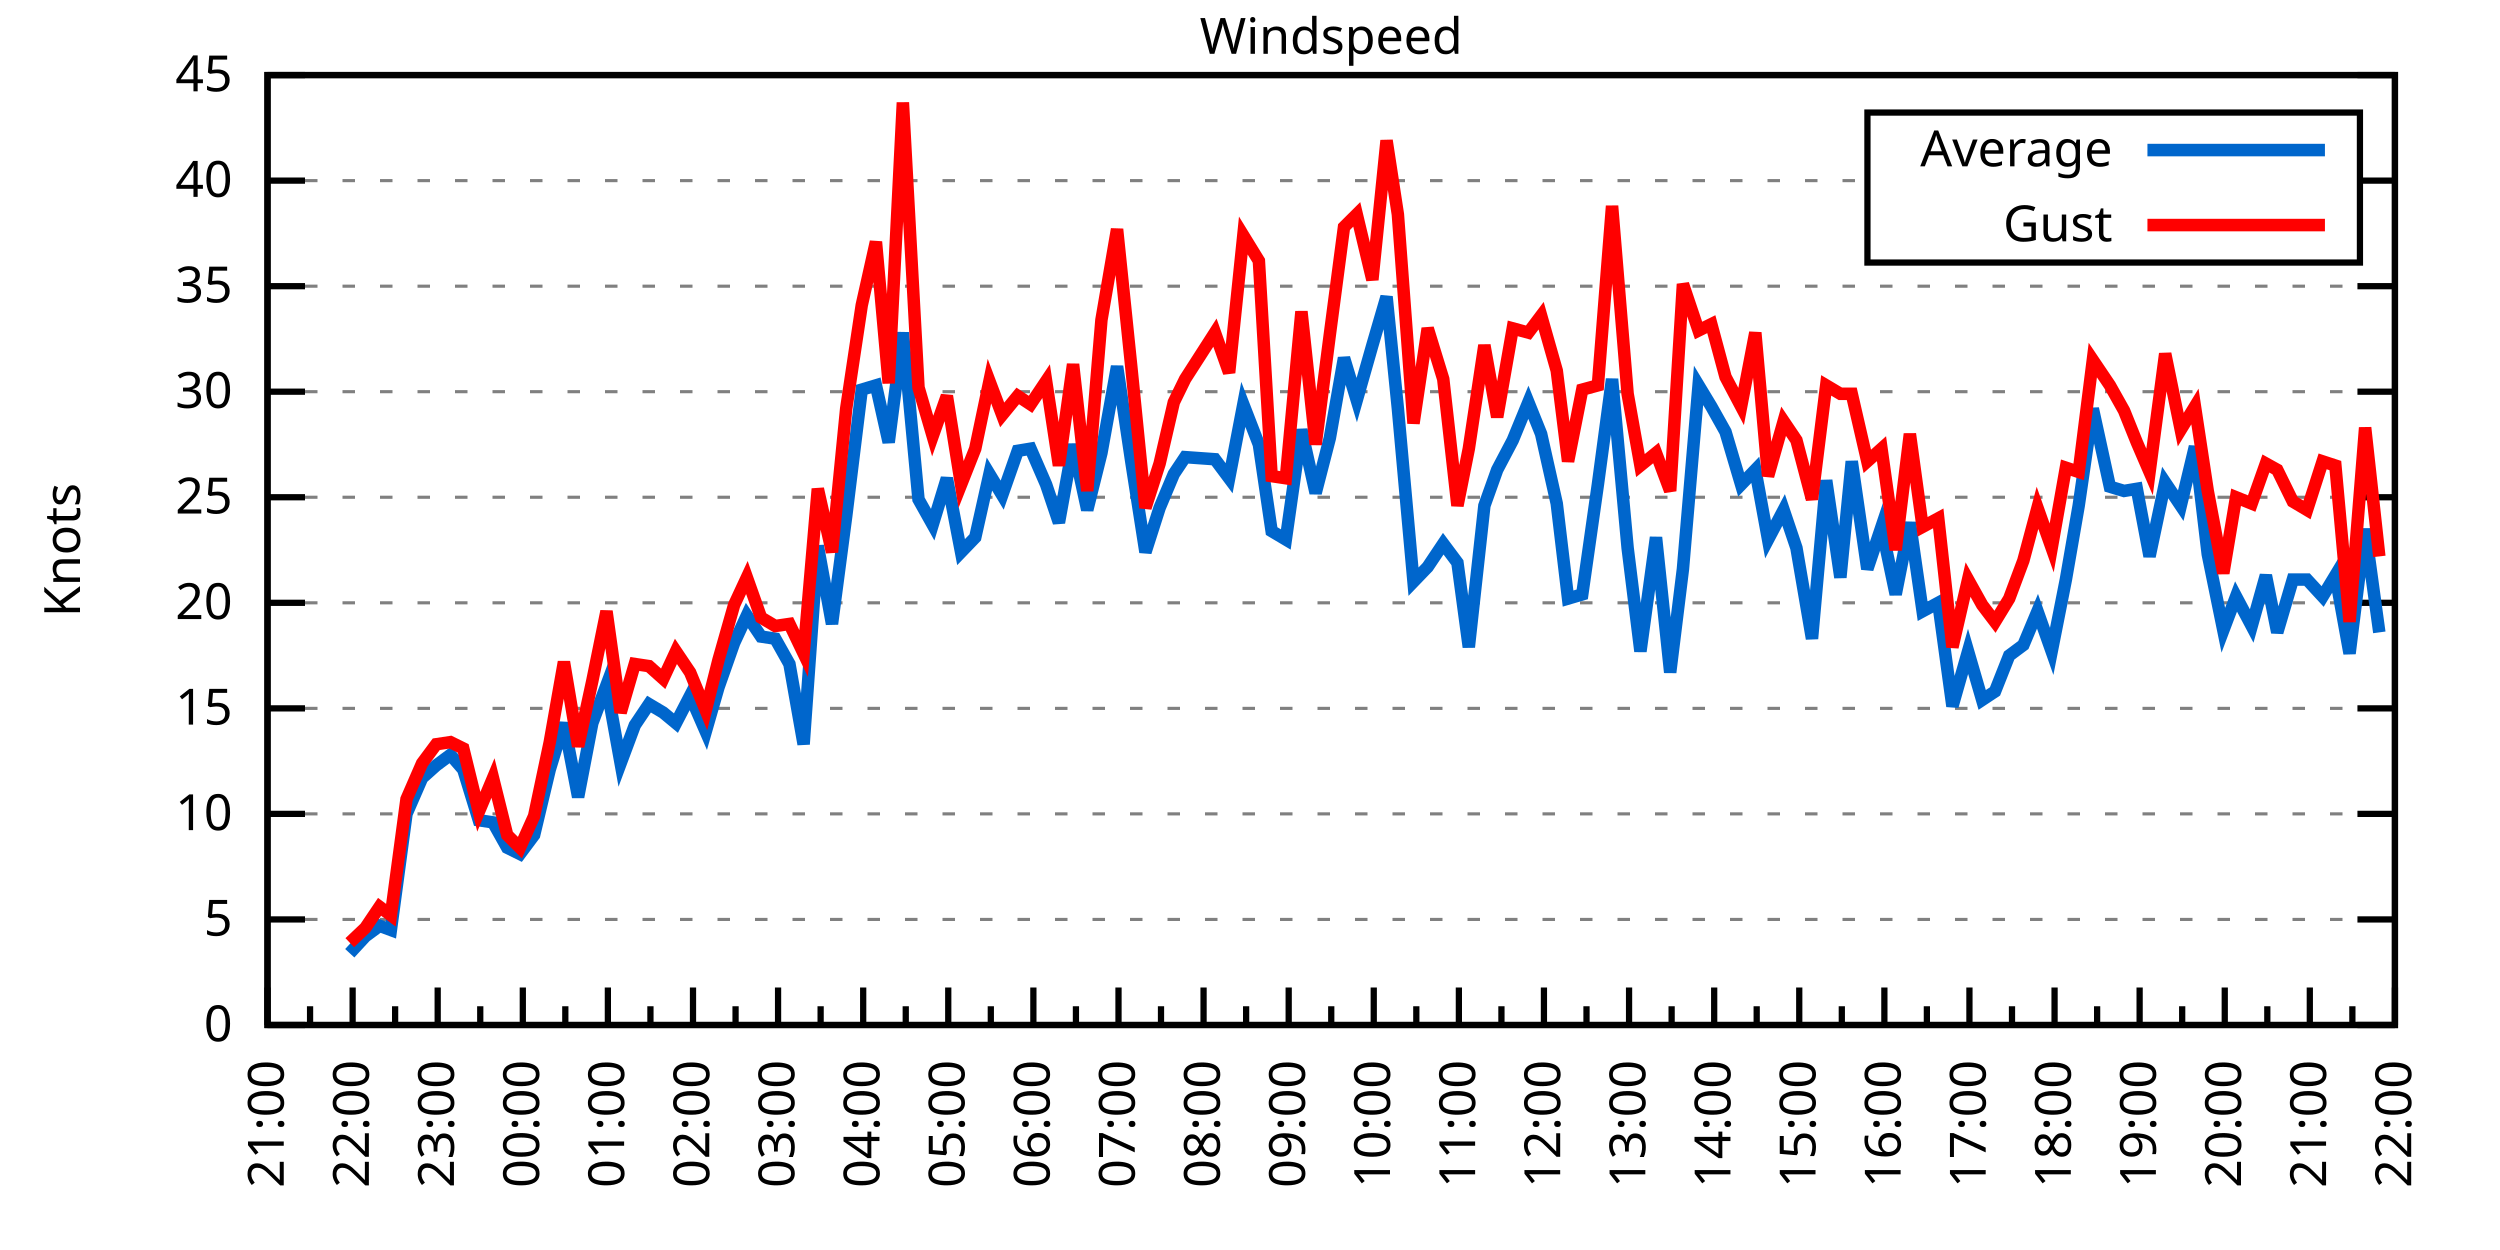
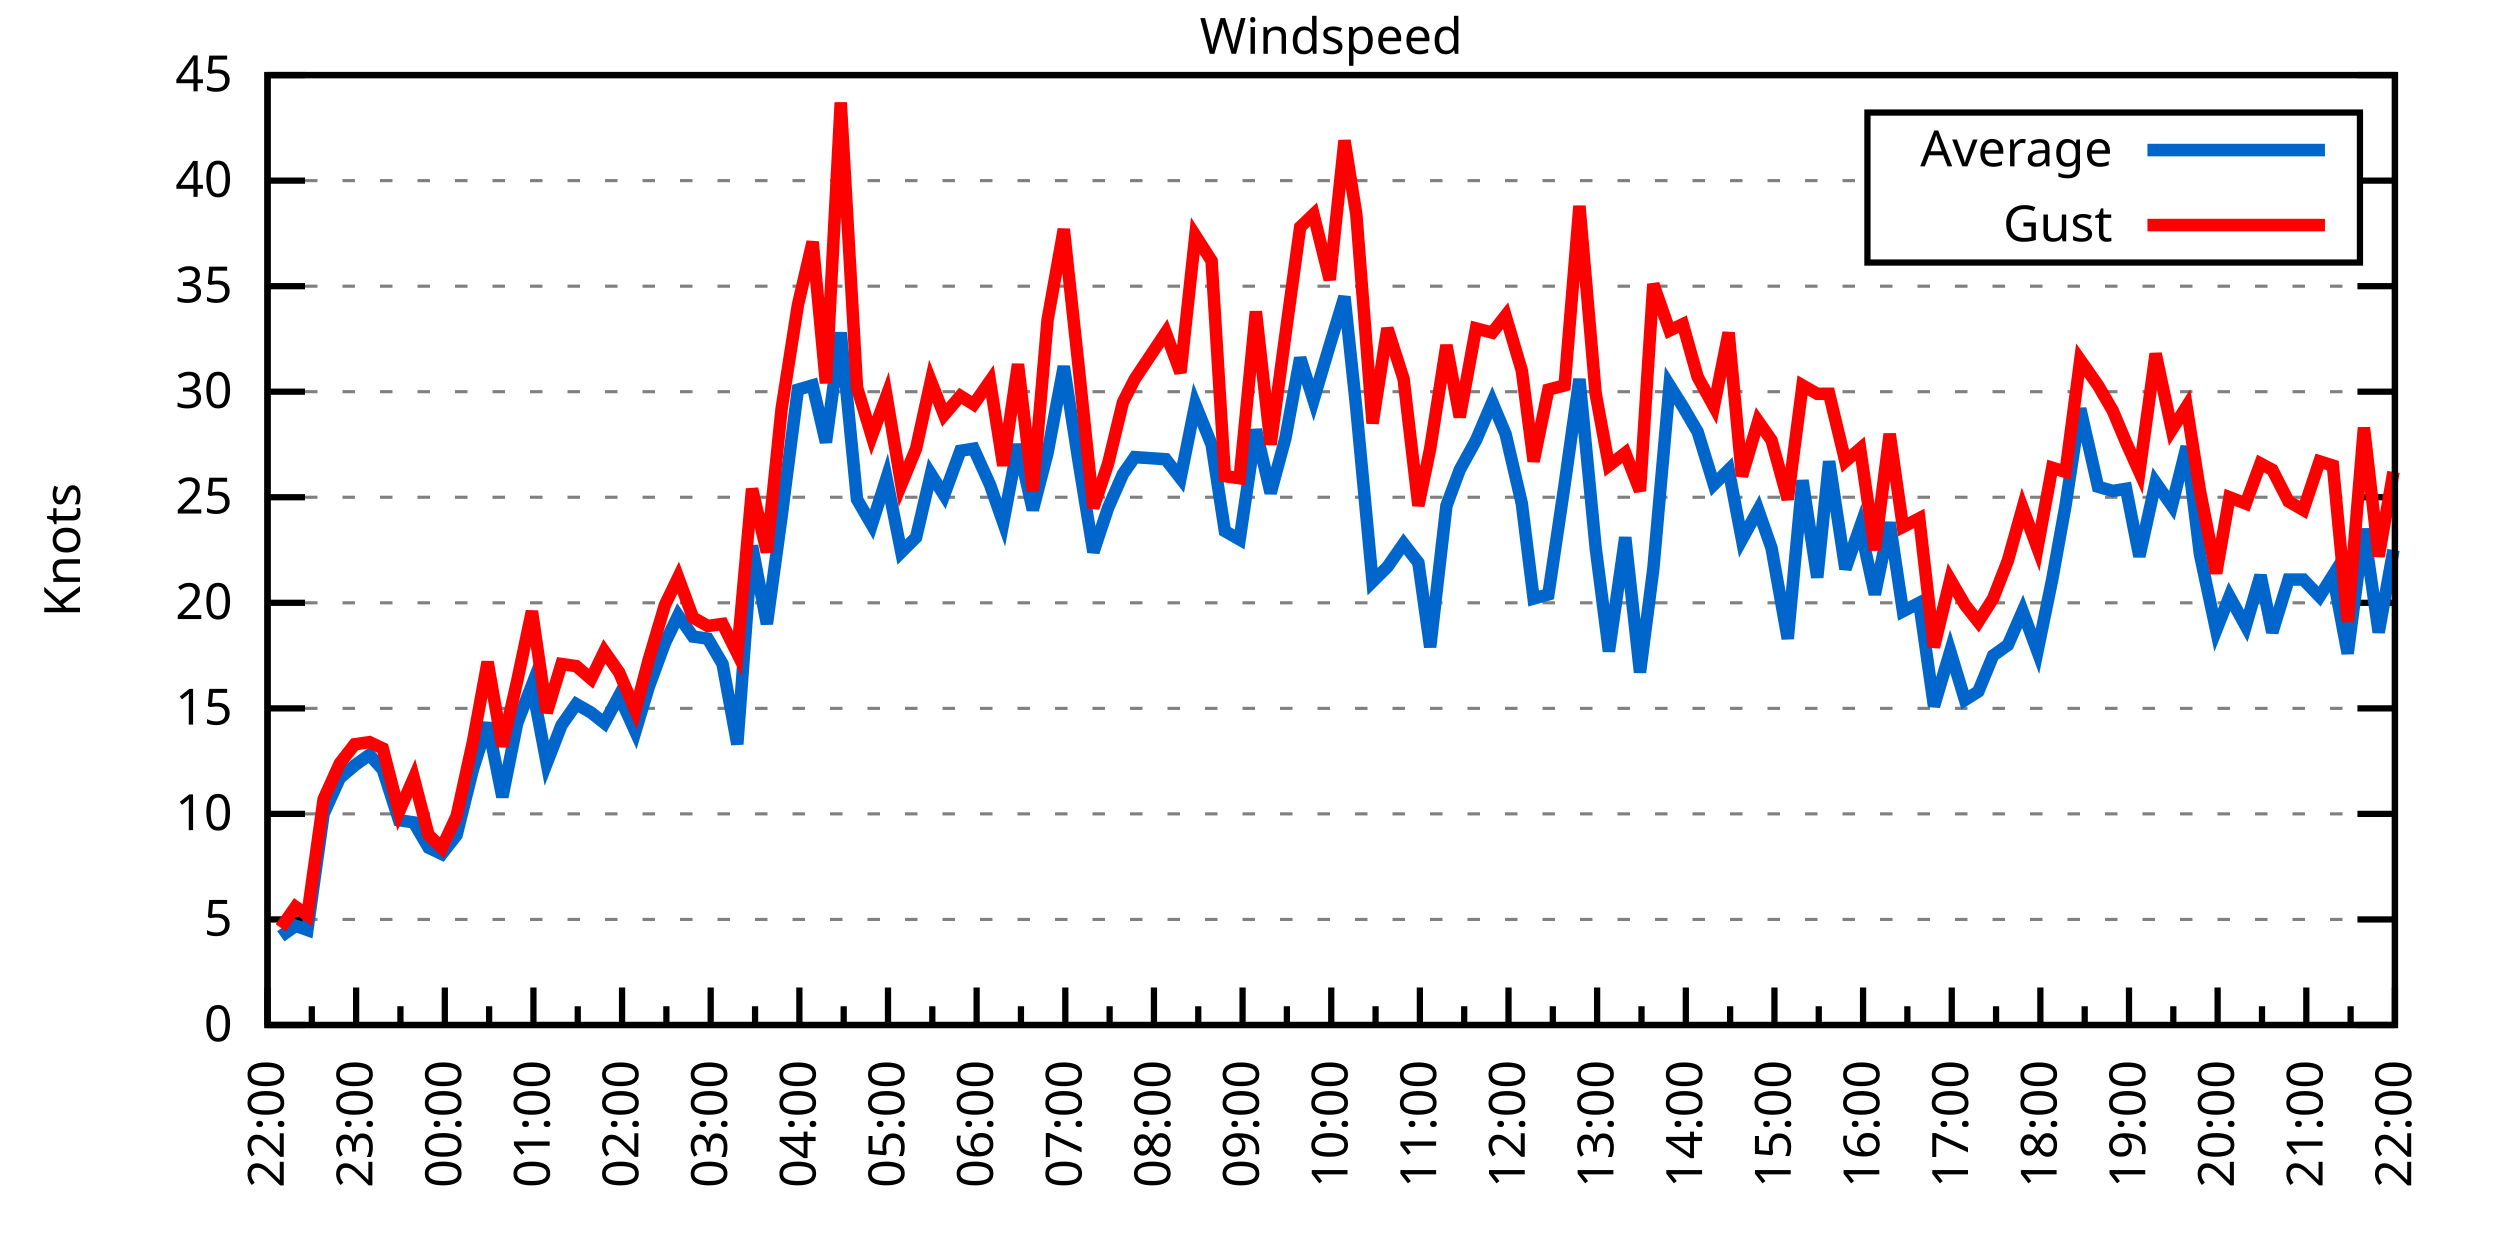
<svg xmlns="http://www.w3.org/2000/svg" xmlns:xlink="http://www.w3.org/1999/xlink" width="400" height="200" viewBox="0 0 400 200">
  <g id="gnuplot_canvas">
    <rect x="0" y="0" width="400" height="200" fill="none" />
    <defs>
      <circle id="gpDot" r="0.5" stroke-width="0.5" stroke="currentColor" />
      <path id="gpPt0" stroke-width="0.333" stroke="currentColor" d="M-1,0 h2 M0,-1 v2" />
      <path id="gpPt1" stroke-width="0.333" stroke="currentColor" d="M-1,-1 L1,1 M1,-1 L-1,1" />
      <path id="gpPt2" stroke-width="0.333" stroke="currentColor" d="M-1,0 L1,0 M0,-1 L0,1 M-1,-1 L1,1 M-1,1 L1,-1" />
      <rect id="gpPt3" stroke-width="0.333" stroke="currentColor" x="-1" y="-1" width="2" height="2" />
      <rect id="gpPt4" stroke-width="0.333" stroke="currentColor" fill="currentColor" x="-1" y="-1" width="2" height="2" />
      <circle id="gpPt5" stroke-width="0.333" stroke="currentColor" cx="0" cy="0" r="1" />
      <use xlink:href="#gpPt5" id="gpPt6" fill="currentColor" stroke="none" />
      <path id="gpPt7" stroke-width="0.333" stroke="currentColor" d="M0,-1.33 L-1.33,0.67 L1.33,0.67 z" />
      <use xlink:href="#gpPt7" id="gpPt8" fill="currentColor" stroke="none" />
      <use xlink:href="#gpPt7" id="gpPt9" stroke="currentColor" transform="rotate(180)" />
      <use xlink:href="#gpPt9" id="gpPt10" fill="currentColor" stroke="none" />
      <use xlink:href="#gpPt3" id="gpPt11" stroke="currentColor" transform="rotate(45)" />
      <use xlink:href="#gpPt11" id="gpPt12" fill="currentColor" stroke="none" />
      <path id="gpPt13" stroke-width="0.333" stroke="currentColor" d="M0,1.330 L1.265,0.411 L0.782,-1.067 L-0.782,-1.076 L-1.265,0.411 z" />
      <use xlink:href="#gpPt13" id="gpPt14" fill="currentColor" stroke="none" />
      <filter id="textbox" filterUnits="objectBoundingBox" x="0" y="0" height="1" width="1">
        <feFlood flood-color="white" flood-opacity="1" result="bgnd" />
        <feComposite in="SourceGraphic" in2="bgnd" operator="atop" />
      </filter>
      <filter id="greybox" filterUnits="objectBoundingBox" x="0" y="0" height="1" width="1">
        <feFlood flood-color="lightgrey" flood-opacity="1" result="grey" />
        <feComposite in="SourceGraphic" in2="grey" operator="atop" />
      </filter>
    </defs>
    <g fill="none" color="white" stroke="currentColor" stroke-width="1.00" stroke-linecap="butt" stroke-linejoin="miter">
</g>
    <g fill="none" color="black" stroke="currentColor" stroke-width="1.00" stroke-linecap="butt" stroke-linejoin="miter">
      <g stroke="none" shape-rendering="crispEdges">
        <polygon fill="rgb(255, 255, 255)" points="42.80,164.00 383.18,164.00 383.18,12.02 42.80,12.02 " />
      </g>
    </g>
    <g fill="none" color="black" stroke="currentColor" stroke-width="1.00" stroke-linecap="butt" stroke-linejoin="miter">
</g>
    <g fill="none" color="black" stroke="black" stroke-width="0.50" stroke-linecap="butt" stroke-linejoin="miter">
</g>
    <g fill="none" color="gray" stroke="currentColor" stroke-width="0.50" stroke-linecap="butt" stroke-linejoin="miter">
      <path stroke="gray" stroke-dasharray="2,4" class="gridline" d="M42.80,164.00 L383.19,164.00  " />
    </g>
    <g fill="none" color="gray" stroke="gray" stroke-width="1.00" stroke-linecap="butt" stroke-linejoin="miter">
</g>
    <g fill="none" color="black" stroke="currentColor" stroke-width="1.00" stroke-linecap="butt" stroke-linejoin="miter">
      <path stroke="black" d="M42.80,164.00 L48.80,164.00 M383.19,164.00 L377.19,164.00  " />
      <g transform="translate(37.20,166.60)" stroke="none" fill="black" font-family="Sans" font-size="8.00" text-anchor="end">
        <text>
          <tspan font-family="Sans"> 0</tspan>
        </text>
      </g>
    </g>
    <g fill="none" color="black" stroke="currentColor" stroke-width="1.00" stroke-linecap="butt" stroke-linejoin="miter">
</g>
    <g fill="none" color="black" stroke="black" stroke-width="0.50" stroke-linecap="butt" stroke-linejoin="miter">
</g>
    <g fill="none" color="gray" stroke="currentColor" stroke-width="0.50" stroke-linecap="butt" stroke-linejoin="miter">
      <path stroke="gray" stroke-dasharray="2,4" class="gridline" d="M42.80,147.11 L383.19,147.11  " />
    </g>
    <g fill="none" color="gray" stroke="gray" stroke-width="1.00" stroke-linecap="butt" stroke-linejoin="miter">
</g>
    <g fill="none" color="black" stroke="currentColor" stroke-width="1.00" stroke-linecap="butt" stroke-linejoin="miter">
      <path stroke="black" d="M42.80,147.11 L48.80,147.11 M383.19,147.11 L377.19,147.11  " />
      <g transform="translate(37.20,149.71)" stroke="none" fill="black" font-family="Sans" font-size="8.00" text-anchor="end">
        <text>
          <tspan font-family="Sans"> 5</tspan>
        </text>
      </g>
    </g>
    <g fill="none" color="black" stroke="currentColor" stroke-width="1.00" stroke-linecap="butt" stroke-linejoin="miter">
</g>
    <g fill="none" color="black" stroke="black" stroke-width="0.50" stroke-linecap="butt" stroke-linejoin="miter">
</g>
    <g fill="none" color="gray" stroke="currentColor" stroke-width="0.50" stroke-linecap="butt" stroke-linejoin="miter">
      <path stroke="gray" stroke-dasharray="2,4" class="gridline" d="M42.80,130.22 L383.19,130.22  " />
    </g>
    <g fill="none" color="gray" stroke="gray" stroke-width="1.00" stroke-linecap="butt" stroke-linejoin="miter">
</g>
    <g fill="none" color="black" stroke="currentColor" stroke-width="1.00" stroke-linecap="butt" stroke-linejoin="miter">
      <path stroke="black" d="M42.80,130.22 L48.80,130.22 M383.19,130.22 L377.19,130.22  " />
      <g transform="translate(37.20,132.82)" stroke="none" fill="black" font-family="Sans" font-size="8.00" text-anchor="end">
        <text>
          <tspan font-family="Sans"> 10</tspan>
        </text>
      </g>
    </g>
    <g fill="none" color="black" stroke="currentColor" stroke-width="1.00" stroke-linecap="butt" stroke-linejoin="miter">
</g>
    <g fill="none" color="black" stroke="black" stroke-width="0.50" stroke-linecap="butt" stroke-linejoin="miter">
</g>
    <g fill="none" color="gray" stroke="currentColor" stroke-width="0.50" stroke-linecap="butt" stroke-linejoin="miter">
      <path stroke="gray" stroke-dasharray="2,4" class="gridline" d="M42.80,113.34 L383.19,113.34  " />
    </g>
    <g fill="none" color="gray" stroke="gray" stroke-width="1.00" stroke-linecap="butt" stroke-linejoin="miter">
</g>
    <g fill="none" color="black" stroke="currentColor" stroke-width="1.00" stroke-linecap="butt" stroke-linejoin="miter">
      <path stroke="black" d="M42.80,113.34 L48.80,113.34 M383.19,113.34 L377.19,113.34  " />
      <g transform="translate(37.20,115.94)" stroke="none" fill="black" font-family="Sans" font-size="8.00" text-anchor="end">
        <text>
          <tspan font-family="Sans"> 15</tspan>
        </text>
      </g>
    </g>
    <g fill="none" color="black" stroke="currentColor" stroke-width="1.00" stroke-linecap="butt" stroke-linejoin="miter">
</g>
    <g fill="none" color="black" stroke="black" stroke-width="0.50" stroke-linecap="butt" stroke-linejoin="miter">
</g>
    <g fill="none" color="gray" stroke="currentColor" stroke-width="0.50" stroke-linecap="butt" stroke-linejoin="miter">
      <path stroke="gray" stroke-dasharray="2,4" class="gridline" d="M42.80,96.45 L383.19,96.45  " />
    </g>
    <g fill="none" color="gray" stroke="gray" stroke-width="1.00" stroke-linecap="butt" stroke-linejoin="miter">
</g>
    <g fill="none" color="black" stroke="currentColor" stroke-width="1.00" stroke-linecap="butt" stroke-linejoin="miter">
      <path stroke="black" d="M42.80,96.45 L48.80,96.45 M383.19,96.45 L377.19,96.45  " />
      <g transform="translate(37.20,99.05)" stroke="none" fill="black" font-family="Sans" font-size="8.00" text-anchor="end">
        <text>
          <tspan font-family="Sans"> 20</tspan>
        </text>
      </g>
    </g>
    <g fill="none" color="black" stroke="currentColor" stroke-width="1.00" stroke-linecap="butt" stroke-linejoin="miter">
</g>
    <g fill="none" color="black" stroke="black" stroke-width="0.50" stroke-linecap="butt" stroke-linejoin="miter">
</g>
    <g fill="none" color="gray" stroke="currentColor" stroke-width="0.50" stroke-linecap="butt" stroke-linejoin="miter">
      <path stroke="gray" stroke-dasharray="2,4" class="gridline" d="M42.80,79.56 L383.19,79.56  " />
    </g>
    <g fill="none" color="gray" stroke="gray" stroke-width="1.00" stroke-linecap="butt" stroke-linejoin="miter">
</g>
    <g fill="none" color="black" stroke="currentColor" stroke-width="1.00" stroke-linecap="butt" stroke-linejoin="miter">
      <path stroke="black" d="M42.80,79.56 L48.80,79.56 M383.19,79.56 L377.19,79.56  " />
      <g transform="translate(37.20,82.16)" stroke="none" fill="black" font-family="Sans" font-size="8.00" text-anchor="end">
        <text>
          <tspan font-family="Sans"> 25</tspan>
        </text>
      </g>
    </g>
    <g fill="none" color="black" stroke="currentColor" stroke-width="1.00" stroke-linecap="butt" stroke-linejoin="miter">
</g>
    <g fill="none" color="black" stroke="black" stroke-width="0.50" stroke-linecap="butt" stroke-linejoin="miter">
</g>
    <g fill="none" color="gray" stroke="currentColor" stroke-width="0.50" stroke-linecap="butt" stroke-linejoin="miter">
      <path stroke="gray" stroke-dasharray="2,4" class="gridline" d="M42.80,62.67 L383.19,62.67  " />
    </g>
    <g fill="none" color="gray" stroke="gray" stroke-width="1.00" stroke-linecap="butt" stroke-linejoin="miter">
</g>
    <g fill="none" color="black" stroke="currentColor" stroke-width="1.00" stroke-linecap="butt" stroke-linejoin="miter">
      <path stroke="black" d="M42.80,62.67 L48.80,62.67 M383.19,62.67 L377.19,62.67  " />
      <g transform="translate(37.20,65.27)" stroke="none" fill="black" font-family="Sans" font-size="8.00" text-anchor="end">
        <text>
          <tspan font-family="Sans"> 30</tspan>
        </text>
      </g>
    </g>
    <g fill="none" color="black" stroke="currentColor" stroke-width="1.00" stroke-linecap="butt" stroke-linejoin="miter">
</g>
    <g fill="none" color="black" stroke="black" stroke-width="0.50" stroke-linecap="butt" stroke-linejoin="miter">
</g>
    <g fill="none" color="gray" stroke="currentColor" stroke-width="0.50" stroke-linecap="butt" stroke-linejoin="miter">
      <path stroke="gray" stroke-dasharray="2,4" class="gridline" d="M42.80,45.79 L383.19,45.79  " />
    </g>
    <g fill="none" color="gray" stroke="gray" stroke-width="1.00" stroke-linecap="butt" stroke-linejoin="miter">
</g>
    <g fill="none" color="black" stroke="currentColor" stroke-width="1.00" stroke-linecap="butt" stroke-linejoin="miter">
      <path stroke="black" d="M42.80,45.79 L48.80,45.79 M383.19,45.79 L377.19,45.79  " />
      <g transform="translate(37.20,48.39)" stroke="none" fill="black" font-family="Sans" font-size="8.00" text-anchor="end">
        <text>
          <tspan font-family="Sans"> 35</tspan>
        </text>
      </g>
    </g>
    <g fill="none" color="black" stroke="currentColor" stroke-width="1.00" stroke-linecap="butt" stroke-linejoin="miter">
</g>
    <g fill="none" color="black" stroke="black" stroke-width="0.50" stroke-linecap="butt" stroke-linejoin="miter">
</g>
    <g fill="none" color="gray" stroke="currentColor" stroke-width="0.50" stroke-linecap="butt" stroke-linejoin="miter">
      <path stroke="gray" stroke-dasharray="2,4" class="gridline" d="M42.80,28.90 L298.79,28.90 M377.59,28.90 L383.19,28.90  " />
    </g>
    <g fill="none" color="gray" stroke="gray" stroke-width="1.00" stroke-linecap="butt" stroke-linejoin="miter">
</g>
    <g fill="none" color="black" stroke="currentColor" stroke-width="1.00" stroke-linecap="butt" stroke-linejoin="miter">
      <path stroke="black" d="M42.80,28.90 L48.80,28.90 M383.19,28.90 L377.19,28.90  " />
      <g transform="translate(37.20,31.50)" stroke="none" fill="black" font-family="Sans" font-size="8.00" text-anchor="end">
        <text>
          <tspan font-family="Sans"> 40</tspan>
        </text>
      </g>
    </g>
    <g fill="none" color="black" stroke="currentColor" stroke-width="1.00" stroke-linecap="butt" stroke-linejoin="miter">
</g>
    <g fill="none" color="black" stroke="black" stroke-width="0.50" stroke-linecap="butt" stroke-linejoin="miter">
</g>
    <g fill="none" color="gray" stroke="currentColor" stroke-width="0.50" stroke-linecap="butt" stroke-linejoin="miter">
      <path stroke="gray" stroke-dasharray="2,4" class="gridline" d="M42.80,12.01 L383.19,12.01  " />
    </g>
    <g fill="none" color="gray" stroke="gray" stroke-width="1.00" stroke-linecap="butt" stroke-linejoin="miter">
</g>
    <g fill="none" color="black" stroke="currentColor" stroke-width="1.00" stroke-linecap="butt" stroke-linejoin="miter">
      <path stroke="black" d="M42.80,12.01 L48.80,12.01 M383.19,12.01 L377.19,12.01  " />
      <g transform="translate(37.20,14.61)" stroke="none" fill="black" font-family="Sans" font-size="8.00" text-anchor="end">
        <text>
          <tspan font-family="Sans"> 45</tspan>
        </text>
      </g>
    </g>
    <g fill="none" color="black" stroke="currentColor" stroke-width="1.00" stroke-linecap="butt" stroke-linejoin="miter">
      <path stroke="black" d="M42.80,164.00 L42.80,158.00  " />
      <g transform="translate(45.40,169.60) rotate(270)" stroke="none" fill="black" font-family="Sans" font-size="8.00" text-anchor="end">
        <text>
+           <tspan font-family="Sans">22:00</tspan>
+         </text>
+       </g>
+     </g>
+     <g fill="none" color="black" stroke="currentColor" stroke-width="1.00" stroke-linecap="butt" stroke-linejoin="miter">
+       <path stroke="black" d="M49.89,164.00 L49.89,161.00 M56.98,164.00 L56.98,158.00  " />
+       <g transform="translate(59.58,169.60) rotate(270)" stroke="none" fill="black" font-family="Sans" font-size="8.00" text-anchor="end">
+         <text>
+           <tspan font-family="Sans">23:00</tspan>
+         </text>
+       </g>
+     </g>
+     <g fill="none" color="black" stroke="currentColor" stroke-width="1.00" stroke-linecap="butt" stroke-linejoin="miter">
+       <path stroke="black" d="M64.07,164.00 L64.07,161.00 M71.17,164.00 L71.17,158.00  " />
+       <g transform="translate(73.77,169.60) rotate(270)" stroke="none" fill="black" font-family="Sans" font-size="8.00" text-anchor="end">
+         <text>
+           <tspan font-family="Sans">00:00</tspan>
+         </text>
+       </g>
+     </g>
+     <g fill="none" color="black" stroke="currentColor" stroke-width="1.00" stroke-linecap="butt" stroke-linejoin="miter">
+       <path stroke="black" d="M78.26,164.00 L78.26,161.00 M85.35,164.00 L85.35,158.00  " />
+       <g transform="translate(87.95,169.60) rotate(270)" stroke="none" fill="black" font-family="Sans" font-size="8.00" text-anchor="end">
+         <text>
+           <tspan font-family="Sans">01:00</tspan>
+         </text>
+       </g>
+     </g>
+     <g fill="none" color="black" stroke="currentColor" stroke-width="1.00" stroke-linecap="butt" stroke-linejoin="miter">
+       <path stroke="black" d="M92.44,164.00 L92.44,161.00 M99.53,164.00 L99.53,158.00  " />
+       <g transform="translate(102.13,169.60) rotate(270)" stroke="none" fill="black" font-family="Sans" font-size="8.00" text-anchor="end">
+         <text>
+           <tspan font-family="Sans">02:00</tspan>
+         </text>
+       </g>
+     </g>
+     <g fill="none" color="black" stroke="currentColor" stroke-width="1.00" stroke-linecap="butt" stroke-linejoin="miter">
+       <path stroke="black" d="M106.62,164.00 L106.62,161.00 M113.71,164.00 L113.71,158.00  " />
+       <g transform="translate(116.31,169.60) rotate(270)" stroke="none" fill="black" font-family="Sans" font-size="8.00" text-anchor="end">
+         <text>
+           <tspan font-family="Sans">03:00</tspan>
+         </text>
+       </g>
+     </g>
+     <g fill="none" color="black" stroke="currentColor" stroke-width="1.00" stroke-linecap="butt" stroke-linejoin="miter">
+       <path stroke="black" d="M120.81,164.00 L120.81,161.00 M127.90,164.00 L127.90,158.00  " />
+       <g transform="translate(130.50,169.60) rotate(270)" stroke="none" fill="black" font-family="Sans" font-size="8.00" text-anchor="end">
+         <text>
+           <tspan font-family="Sans">04:00</tspan>
+         </text>
+       </g>
+     </g>
+     <g fill="none" color="black" stroke="currentColor" stroke-width="1.00" stroke-linecap="butt" stroke-linejoin="miter">
+       <path stroke="black" d="M134.99,164.00 L134.99,161.00 M142.08,164.00 L142.08,158.00  " />
+       <g transform="translate(144.68,169.60) rotate(270)" stroke="none" fill="black" font-family="Sans" font-size="8.00" text-anchor="end">
+         <text>
+           <tspan font-family="Sans">05:00</tspan>
+         </text>
+       </g>
+     </g>
+     <g fill="none" color="black" stroke="currentColor" stroke-width="1.00" stroke-linecap="butt" stroke-linejoin="miter">
+       <path stroke="black" d="M149.17,164.00 L149.17,161.00 M156.26,164.00 L156.26,158.00  " />
+       <g transform="translate(158.86,169.60) rotate(270)" stroke="none" fill="black" font-family="Sans" font-size="8.00" text-anchor="end">
+         <text>
+           <tspan font-family="Sans">06:00</tspan>
+         </text>
+       </g>
+     </g>
+     <g fill="none" color="black" stroke="currentColor" stroke-width="1.00" stroke-linecap="butt" stroke-linejoin="miter">
+       <path stroke="black" d="M163.35,164.00 L163.35,161.00 M170.45,164.00 L170.45,158.00  " />
+       <g transform="translate(173.05,169.60) rotate(270)" stroke="none" fill="black" font-family="Sans" font-size="8.00" text-anchor="end">
+         <text>
+           <tspan font-family="Sans">07:00</tspan>
+         </text>
+       </g>
+     </g>
+     <g fill="none" color="black" stroke="currentColor" stroke-width="1.00" stroke-linecap="butt" stroke-linejoin="miter">
+       <path stroke="black" d="M177.54,164.00 L177.54,161.00 M184.63,164.00 L184.63,158.00  " />
+       <g transform="translate(187.23,169.60) rotate(270)" stroke="none" fill="black" font-family="Sans" font-size="8.00" text-anchor="end">
+         <text>
+           <tspan font-family="Sans">08:00</tspan>
+         </text>
+       </g>
+     </g>
+     <g fill="none" color="black" stroke="currentColor" stroke-width="1.00" stroke-linecap="butt" stroke-linejoin="miter">
+       <path stroke="black" d="M191.72,164.00 L191.72,161.00 M198.81,164.00 L198.81,158.00  " />
+       <g transform="translate(201.41,169.60) rotate(270)" stroke="none" fill="black" font-family="Sans" font-size="8.00" text-anchor="end">
+         <text>
+           <tspan font-family="Sans">09:00</tspan>
+         </text>
+       </g>
+     </g>
+     <g fill="none" color="black" stroke="currentColor" stroke-width="1.00" stroke-linecap="butt" stroke-linejoin="miter">
+       <path stroke="black" d="M205.90,164.00 L205.90,161.00 M213.00,164.00 L213.00,158.00  " />
+       <g transform="translate(215.60,169.60) rotate(270)" stroke="none" fill="black" font-family="Sans" font-size="8.00" text-anchor="end">
+         <text>
+           <tspan font-family="Sans">10:00</tspan>
+         </text>
+       </g>
+     </g>
+     <g fill="none" color="black" stroke="currentColor" stroke-width="1.00" stroke-linecap="butt" stroke-linejoin="miter">
+       <path stroke="black" d="M220.09,164.00 L220.09,161.00 M227.18,164.00 L227.18,158.00  " />
+       <g transform="translate(229.78,169.60) rotate(270)" stroke="none" fill="black" font-family="Sans" font-size="8.00" text-anchor="end">
+         <text>
+           <tspan font-family="Sans">11:00</tspan>
+         </text>
+       </g>
+     </g>
+     <g fill="none" color="black" stroke="currentColor" stroke-width="1.00" stroke-linecap="butt" stroke-linejoin="miter">
+       <path stroke="black" d="M234.27,164.00 L234.27,161.00 M241.36,164.00 L241.36,158.00  " />
+       <g transform="translate(243.96,169.60) rotate(270)" stroke="none" fill="black" font-family="Sans" font-size="8.00" text-anchor="end">
+         <text>
+           <tspan font-family="Sans">12:00</tspan>
+         </text>
+       </g>
+     </g>
+     <g fill="none" color="black" stroke="currentColor" stroke-width="1.00" stroke-linecap="butt" stroke-linejoin="miter">
+       <path stroke="black" d="M248.45,164.00 L248.45,161.00 M255.54,164.00 L255.54,158.00  " />
+       <g transform="translate(258.14,169.60) rotate(270)" stroke="none" fill="black" font-family="Sans" font-size="8.00" text-anchor="end">
+         <text>
+           <tspan font-family="Sans">13:00</tspan>
+         </text>
+       </g>
+     </g>
+     <g fill="none" color="black" stroke="currentColor" stroke-width="1.00" stroke-linecap="butt" stroke-linejoin="miter">
+       <path stroke="black" d="M262.64,164.00 L262.64,161.00 M269.73,164.00 L269.73,158.00  " />
+       <g transform="translate(272.33,169.60) rotate(270)" stroke="none" fill="black" font-family="Sans" font-size="8.00" text-anchor="end">
+         <text>
+           <tspan font-family="Sans">14:00</tspan>
+         </text>
+       </g>
+     </g>
+     <g fill="none" color="black" stroke="currentColor" stroke-width="1.00" stroke-linecap="butt" stroke-linejoin="miter">
+       <path stroke="black" d="M276.82,164.00 L276.82,161.00 M283.91,164.00 L283.91,158.00  " />
+       <g transform="translate(286.51,169.60) rotate(270)" stroke="none" fill="black" font-family="Sans" font-size="8.00" text-anchor="end">
+         <text>
+           <tspan font-family="Sans">15:00</tspan>
+         </text>
+       </g>
+     </g>
+     <g fill="none" color="black" stroke="currentColor" stroke-width="1.00" stroke-linecap="butt" stroke-linejoin="miter">
+       <path stroke="black" d="M291.00,164.00 L291.00,161.00 M298.09,164.00 L298.09,158.00  " />
+       <g transform="translate(300.69,169.60) rotate(270)" stroke="none" fill="black" font-family="Sans" font-size="8.00" text-anchor="end">
+         <text>
+           <tspan font-family="Sans">16:00</tspan>
+         </text>
+       </g>
+     </g>
+     <g fill="none" color="black" stroke="currentColor" stroke-width="1.00" stroke-linecap="butt" stroke-linejoin="miter">
+       <path stroke="black" d="M305.18,164.00 L305.18,161.00 M312.28,164.00 L312.28,158.00  " />
+       <g transform="translate(314.88,169.60) rotate(270)" stroke="none" fill="black" font-family="Sans" font-size="8.00" text-anchor="end">
+         <text>
+           <tspan font-family="Sans">17:00</tspan>
+         </text>
+       </g>
+     </g>
+     <g fill="none" color="black" stroke="currentColor" stroke-width="1.00" stroke-linecap="butt" stroke-linejoin="miter">
+       <path stroke="black" d="M319.37,164.00 L319.37,161.00 M326.46,164.00 L326.46,158.00  " />
+       <g transform="translate(329.06,169.60) rotate(270)" stroke="none" fill="black" font-family="Sans" font-size="8.00" text-anchor="end">
+         <text>
+           <tspan font-family="Sans">18:00</tspan>
+         </text>
+       </g>
+     </g>
+     <g fill="none" color="black" stroke="currentColor" stroke-width="1.00" stroke-linecap="butt" stroke-linejoin="miter">
+       <path stroke="black" d="M333.55,164.00 L333.55,161.00 M340.64,164.00 L340.64,158.00  " />
+       <g transform="translate(343.24,169.60) rotate(270)" stroke="none" fill="black" font-family="Sans" font-size="8.00" text-anchor="end">
+         <text>
+           <tspan font-family="Sans">19:00</tspan>
+         </text>
+       </g>
+     </g>
+     <g fill="none" color="black" stroke="currentColor" stroke-width="1.00" stroke-linecap="butt" stroke-linejoin="miter">
+       <path stroke="black" d="M347.73,164.00 L347.73,161.00 M354.82,164.00 L354.82,158.00  " />
+       <g transform="translate(357.42,169.60) rotate(270)" stroke="none" fill="black" font-family="Sans" font-size="8.00" text-anchor="end">
+         <text>
+           <tspan font-family="Sans">20:00</tspan>
+         </text>
+       </g>
+     </g>
+     <g fill="none" color="black" stroke="currentColor" stroke-width="1.00" stroke-linecap="butt" stroke-linejoin="miter">
+       <path stroke="black" d="M361.92,164.00 L361.92,161.00 M369.01,164.00 L369.01,158.00  " />
+       <g transform="translate(371.61,169.60) rotate(270)" stroke="none" fill="black" font-family="Sans" font-size="8.00" text-anchor="end">
+         <text>
          <tspan font-family="Sans">21:00</tspan>
        </text>
      </g>
    </g>
    <g fill="none" color="black" stroke="currentColor" stroke-width="1.00" stroke-linecap="butt" stroke-linejoin="miter">
-       <path stroke="black" d="M49.61,164.00 L49.61,161.00 M56.42,164.00 L56.42,158.00  " />
-       <g transform="translate(59.02,169.60) rotate(270)" stroke="none" fill="black" font-family="Sans" font-size="8.00" text-anchor="end">
-         <text>
-           <tspan font-family="Sans">22:00</tspan>
-         </text>
-       </g>
-     </g>
-     <g fill="none" color="black" stroke="currentColor" stroke-width="1.00" stroke-linecap="butt" stroke-linejoin="miter">
-       <path stroke="black" d="M63.22,164.00 L63.22,161.00 M70.03,164.00 L70.03,158.00  " />
-       <g transform="translate(72.63,169.60) rotate(270)" stroke="none" fill="black" font-family="Sans" font-size="8.00" text-anchor="end">
-         <text>
-           <tspan font-family="Sans">23:00</tspan>
-         </text>
-       </g>
-     </g>
-     <g fill="none" color="black" stroke="currentColor" stroke-width="1.00" stroke-linecap="butt" stroke-linejoin="miter">
-       <path stroke="black" d="M76.84,164.00 L76.84,161.00 M83.65,164.00 L83.65,158.00  " />
-       <g transform="translate(86.25,169.60) rotate(270)" stroke="none" fill="black" font-family="Sans" font-size="8.00" text-anchor="end">
-         <text>
-           <tspan font-family="Sans">00:00</tspan>
-         </text>
-       </g>
-     </g>
-     <g fill="none" color="black" stroke="currentColor" stroke-width="1.00" stroke-linecap="butt" stroke-linejoin="miter">
-       <path stroke="black" d="M90.45,164.00 L90.45,161.00 M97.26,164.00 L97.26,158.00  " />
-       <g transform="translate(99.86,169.60) rotate(270)" stroke="none" fill="black" font-family="Sans" font-size="8.00" text-anchor="end">
-         <text>
-           <tspan font-family="Sans">01:00</tspan>
-         </text>
-       </g>
-     </g>
-     <g fill="none" color="black" stroke="currentColor" stroke-width="1.00" stroke-linecap="butt" stroke-linejoin="miter">
-       <path stroke="black" d="M104.07,164.00 L104.07,161.00 M110.88,164.00 L110.88,158.00  " />
-       <g transform="translate(113.48,169.60) rotate(270)" stroke="none" fill="black" font-family="Sans" font-size="8.00" text-anchor="end">
-         <text>
-           <tspan font-family="Sans">02:00</tspan>
-         </text>
-       </g>
-     </g>
-     <g fill="none" color="black" stroke="currentColor" stroke-width="1.00" stroke-linecap="butt" stroke-linejoin="miter">
-       <path stroke="black" d="M117.69,164.00 L117.69,161.00 M124.49,164.00 L124.49,158.00  " />
-       <g transform="translate(127.09,169.60) rotate(270)" stroke="none" fill="black" font-family="Sans" font-size="8.00" text-anchor="end">
-         <text>
-           <tspan font-family="Sans">03:00</tspan>
-         </text>
-       </g>
-     </g>
-     <g fill="none" color="black" stroke="currentColor" stroke-width="1.00" stroke-linecap="butt" stroke-linejoin="miter">
-       <path stroke="black" d="M131.30,164.00 L131.30,161.00 M138.11,164.00 L138.11,158.00  " />
-       <g transform="translate(140.71,169.60) rotate(270)" stroke="none" fill="black" font-family="Sans" font-size="8.00" text-anchor="end">
-         <text>
-           <tspan font-family="Sans">04:00</tspan>
-         </text>
-       </g>
-     </g>
-     <g fill="none" color="black" stroke="currentColor" stroke-width="1.00" stroke-linecap="butt" stroke-linejoin="miter">
-       <path stroke="black" d="M144.92,164.00 L144.92,161.00 M151.72,164.00 L151.72,158.00  " />
-       <g transform="translate(154.32,169.60) rotate(270)" stroke="none" fill="black" font-family="Sans" font-size="8.00" text-anchor="end">
-         <text>
-           <tspan font-family="Sans">05:00</tspan>
-         </text>
-       </g>
-     </g>
-     <g fill="none" color="black" stroke="currentColor" stroke-width="1.00" stroke-linecap="butt" stroke-linejoin="miter">
-       <path stroke="black" d="M158.53,164.00 L158.53,161.00 M165.34,164.00 L165.34,158.00  " />
-       <g transform="translate(167.94,169.60) rotate(270)" stroke="none" fill="black" font-family="Sans" font-size="8.00" text-anchor="end">
-         <text>
-           <tspan font-family="Sans">06:00</tspan>
-         </text>
-       </g>
-     </g>
-     <g fill="none" color="black" stroke="currentColor" stroke-width="1.00" stroke-linecap="butt" stroke-linejoin="miter">
-       <path stroke="black" d="M172.15,164.00 L172.15,161.00 M178.96,164.00 L178.96,158.00  " />
-       <g transform="translate(181.56,169.60) rotate(270)" stroke="none" fill="black" font-family="Sans" font-size="8.00" text-anchor="end">
-         <text>
-           <tspan font-family="Sans">07:00</tspan>
-         </text>
-       </g>
-     </g>
-     <g fill="none" color="black" stroke="currentColor" stroke-width="1.00" stroke-linecap="butt" stroke-linejoin="miter">
-       <path stroke="black" d="M185.76,164.00 L185.76,161.00 M192.57,164.00 L192.57,158.00  " />
-       <g transform="translate(195.17,169.60) rotate(270)" stroke="none" fill="black" font-family="Sans" font-size="8.00" text-anchor="end">
-         <text>
-           <tspan font-family="Sans">08:00</tspan>
-         </text>
-       </g>
-     </g>
-     <g fill="none" color="black" stroke="currentColor" stroke-width="1.00" stroke-linecap="butt" stroke-linejoin="miter">
-       <path stroke="black" d="M199.38,164.00 L199.38,161.00 M206.19,164.00 L206.19,158.00  " />
-       <g transform="translate(208.79,169.60) rotate(270)" stroke="none" fill="black" font-family="Sans" font-size="8.00" text-anchor="end">
-         <text>
-           <tspan font-family="Sans">09:00</tspan>
-         </text>
-       </g>
-     </g>
-     <g fill="none" color="black" stroke="currentColor" stroke-width="1.00" stroke-linecap="butt" stroke-linejoin="miter">
-       <path stroke="black" d="M213.00,164.00 L213.00,161.00 M219.80,164.00 L219.80,158.00  " />
-       <g transform="translate(222.40,169.60) rotate(270)" stroke="none" fill="black" font-family="Sans" font-size="8.00" text-anchor="end">
-         <text>
-           <tspan font-family="Sans">10:00</tspan>
-         </text>
-       </g>
-     </g>
-     <g fill="none" color="black" stroke="currentColor" stroke-width="1.00" stroke-linecap="butt" stroke-linejoin="miter">
-       <path stroke="black" d="M226.61,164.00 L226.61,161.00 M233.42,164.00 L233.42,158.00  " />
-       <g transform="translate(236.02,169.60) rotate(270)" stroke="none" fill="black" font-family="Sans" font-size="8.00" text-anchor="end">
-         <text>
-           <tspan font-family="Sans">11:00</tspan>
-         </text>
-       </g>
-     </g>
-     <g fill="none" color="black" stroke="currentColor" stroke-width="1.00" stroke-linecap="butt" stroke-linejoin="miter">
-       <path stroke="black" d="M240.23,164.00 L240.23,161.00 M247.03,164.00 L247.03,158.00  " />
-       <g transform="translate(249.63,169.60) rotate(270)" stroke="none" fill="black" font-family="Sans" font-size="8.00" text-anchor="end">
-         <text>
-           <tspan font-family="Sans">12:00</tspan>
-         </text>
-       </g>
-     </g>
-     <g fill="none" color="black" stroke="currentColor" stroke-width="1.00" stroke-linecap="butt" stroke-linejoin="miter">
-       <path stroke="black" d="M253.84,164.00 L253.84,161.00 M260.65,164.00 L260.65,158.00  " />
-       <g transform="translate(263.25,169.60) rotate(270)" stroke="none" fill="black" font-family="Sans" font-size="8.00" text-anchor="end">
-         <text>
-           <tspan font-family="Sans">13:00</tspan>
-         </text>
-       </g>
-     </g>
-     <g fill="none" color="black" stroke="currentColor" stroke-width="1.00" stroke-linecap="butt" stroke-linejoin="miter">
-       <path stroke="black" d="M267.46,164.00 L267.46,161.00 M274.27,164.00 L274.27,158.00  " />
-       <g transform="translate(276.87,169.60) rotate(270)" stroke="none" fill="black" font-family="Sans" font-size="8.00" text-anchor="end">
-         <text>
-           <tspan font-family="Sans">14:00</tspan>
-         </text>
-       </g>
-     </g>
-     <g fill="none" color="black" stroke="currentColor" stroke-width="1.00" stroke-linecap="butt" stroke-linejoin="miter">
-       <path stroke="black" d="M281.07,164.00 L281.07,161.00 M287.88,164.00 L287.88,158.00  " />
-       <g transform="translate(290.48,169.60) rotate(270)" stroke="none" fill="black" font-family="Sans" font-size="8.00" text-anchor="end">
-         <text>
-           <tspan font-family="Sans">15:00</tspan>
-         </text>
-       </g>
-     </g>
-     <g fill="none" color="black" stroke="currentColor" stroke-width="1.00" stroke-linecap="butt" stroke-linejoin="miter">
-       <path stroke="black" d="M294.69,164.00 L294.69,161.00 M301.50,164.00 L301.50,158.00  " />
-       <g transform="translate(304.10,169.60) rotate(270)" stroke="none" fill="black" font-family="Sans" font-size="8.00" text-anchor="end">
-         <text>
-           <tspan font-family="Sans">16:00</tspan>
-         </text>
-       </g>
-     </g>
-     <g fill="none" color="black" stroke="currentColor" stroke-width="1.00" stroke-linecap="butt" stroke-linejoin="miter">
-       <path stroke="black" d="M308.30,164.00 L308.30,161.00 M315.11,164.00 L315.11,158.00  " />
-       <g transform="translate(317.71,169.60) rotate(270)" stroke="none" fill="black" font-family="Sans" font-size="8.00" text-anchor="end">
-         <text>
-           <tspan font-family="Sans">17:00</tspan>
-         </text>
-       </g>
-     </g>
-     <g fill="none" color="black" stroke="currentColor" stroke-width="1.00" stroke-linecap="butt" stroke-linejoin="miter">
-       <path stroke="black" d="M321.92,164.00 L321.92,161.00 M328.73,164.00 L328.73,158.00  " />
-       <g transform="translate(331.33,169.60) rotate(270)" stroke="none" fill="black" font-family="Sans" font-size="8.00" text-anchor="end">
-         <text>
-           <tspan font-family="Sans">18:00</tspan>
-         </text>
-       </g>
-     </g>
-     <g fill="none" color="black" stroke="currentColor" stroke-width="1.00" stroke-linecap="butt" stroke-linejoin="miter">
-       <path stroke="black" d="M335.54,164.00 L335.54,161.00 M342.34,164.00 L342.34,158.00  " />
-       <g transform="translate(344.94,169.60) rotate(270)" stroke="none" fill="black" font-family="Sans" font-size="8.00" text-anchor="end">
-         <text>
-           <tspan font-family="Sans">19:00</tspan>
-         </text>
-       </g>
-     </g>
-     <g fill="none" color="black" stroke="currentColor" stroke-width="1.00" stroke-linecap="butt" stroke-linejoin="miter">
-       <path stroke="black" d="M349.15,164.00 L349.15,161.00 M355.96,164.00 L355.96,158.00  " />
-       <g transform="translate(358.56,169.60) rotate(270)" stroke="none" fill="black" font-family="Sans" font-size="8.00" text-anchor="end">
-         <text>
-           <tspan font-family="Sans">20:00</tspan>
-         </text>
-       </g>
-     </g>
-     <g fill="none" color="black" stroke="currentColor" stroke-width="1.00" stroke-linecap="butt" stroke-linejoin="miter">
-       <path stroke="black" d="M362.77,164.00 L362.77,161.00 M369.57,164.00 L369.57,158.00  " />
-       <g transform="translate(372.17,169.60) rotate(270)" stroke="none" fill="black" font-family="Sans" font-size="8.00" text-anchor="end">
-         <text>
-           <tspan font-family="Sans">21:00</tspan>
-         </text>
-       </g>
-     </g>
-     <g fill="none" color="black" stroke="currentColor" stroke-width="1.00" stroke-linecap="butt" stroke-linejoin="miter">
-       <path stroke="black" d="M376.38,164.00 L376.38,161.00 M383.19,164.00 L383.19,158.00  " />
+       <path stroke="black" d="M376.10,164.00 L376.10,161.00 M383.19,164.00 L383.19,158.00  " />
      <g transform="translate(385.79,169.60) rotate(270)" stroke="none" fill="black" font-family="Sans" font-size="8.00" text-anchor="end">
        <text>
          <tspan font-family="Sans">22:00</tspan>
        </text>
      </g>
    </g>
    <g fill="none" color="black" stroke="currentColor" stroke-width="1.00" stroke-linecap="butt" stroke-linejoin="miter">
</g>
    <g fill="none" color="black" stroke="currentColor" stroke-width="1.00" stroke-linecap="butt" stroke-linejoin="miter">
      <path stroke="black" d="M42.80,12.01 L42.80,164.00 L383.19,164.00 L383.19,12.01 L42.80,12.01 Z  " />
    </g>
    <g fill="none" color="black" stroke="currentColor" stroke-width="1.00" stroke-linecap="butt" stroke-linejoin="miter">
      <g transform="translate(12.80,88.01) rotate(270)" stroke="none" fill="black" font-family="Sans" font-size="8.00" text-anchor="middle">
        <text>
          <tspan font-family="Sans">Knots</tspan>
        </text>
      </g>
    </g>
    <g fill="none" color="black" stroke="currentColor" stroke-width="1.00" stroke-linecap="butt" stroke-linejoin="miter">
</g>
    <g fill="none" color="black" stroke="currentColor" stroke-width="1.00" stroke-linecap="butt" stroke-linejoin="miter">
      <path stroke="black" d="M298.79,42.01 L298.79,18.01 L377.59,18.01 L377.59,42.01 L298.79,42.01 Z  " />
    </g>
    <g id="Windspeed_plot_1">
      <g fill="none" color="white" stroke="black" stroke-width="2.00" stroke-linecap="butt" stroke-linejoin="miter">
</g>
      <g fill="none" color="black" stroke="currentColor" stroke-width="2.00" stroke-linecap="butt" stroke-linejoin="miter">
        <g transform="translate(337.99,26.61)" stroke="none" fill="black" font-family="Sans" font-size="8.00" text-anchor="end">
          <text>
            <tspan font-family="Sans">Average</tspan>
          </text>
        </g>
      </g>
      <g fill="none" color="black" stroke="currentColor" stroke-width="2.00" stroke-linecap="butt" stroke-linejoin="miter">
-         <path stroke="rgb(  0, 102, 204)" d="M343.59,24.01 L371.99,24.01 M55.96,152.52 L58.46,149.81 L60.73,148.13 L62.54,148.80 L65.04,130.22 L67.54,124.48   L69.80,122.46 L72.07,120.77 L74.12,123.13 L76.61,131.24 L78.88,131.58 L81.15,135.63 L83.19,136.64 L85.46,133.60   L87.96,123.13 L90.23,115.70 L92.50,127.52 L94.77,115.70 L97.04,109.62 L99.30,122.12 L101.57,116.04 L103.84,112.66   L106.11,114.01 L108.15,115.70 L110.42,111.31 L112.92,117.05 L114.96,109.96 L117.46,102.87 L119.50,98.48 L121.77,101.85   L124.04,102.19 L126.31,106.24 L128.58,119.08 L130.85,87.33 L133.12,99.83 L135.39,82.60 L137.88,62.34 L140.15,61.66   L142.19,70.78 L144.46,53.22 L146.96,79.90 L149.23,83.95 L151.50,76.52 L153.77,88.34 L156.04,85.98 L158.31,75.85   L160.35,79.22 L162.84,72.13 L164.89,71.79 L167.38,77.53 L169.43,83.61 L171.69,71.12 L173.96,81.59 L176.23,72.47   L178.73,58.62 L181.00,73.82 L183.27,88.34 L185.54,81.25 L187.81,75.85 L189.62,73.14 L194.39,73.48 L196.66,76.52   L198.93,64.70 L201.42,71.12 L203.46,84.97 L205.73,86.32 L208.23,68.75 L210.50,78.89 L212.77,70.10 L215.04,57.27   L217.08,64.02 L219.58,55.24 L221.85,47.47 L223.66,65.38 L226.16,93.07 L228.43,90.71 L230.92,86.99 L233.19,90.03   L235.01,103.54 L237.50,80.91 L239.55,75.17 L242.04,70.44 L244.54,64.36 L246.58,69.43 L249.08,80.57 L250.89,95.77   L253.16,95.10 L255.66,77.53 L257.93,60.65 L260.42,87.67 L262.47,104.22 L264.96,85.98 L267.23,107.59 L269.27,91.04   L271.77,61.66 L273.81,65.04 L276.08,69.09 L278.58,77.53 L280.85,75.17 L282.89,86.32 L285.38,81.59 L287.43,87.67   L289.92,102.19 L292.19,76.86 L294.46,92.40 L296.28,73.82 L298.77,91.04 L301.04,84.29 L303.31,95.10 L305.58,83.61   L307.62,97.80 L310.12,96.45 L312.39,113.00 L314.89,104.22 L317.15,111.99 L319.20,110.63 L321.47,104.89 L323.74,103.20   L326.00,97.80 L328.27,104.22 L330.54,92.73 L332.59,80.91 L334.85,65.38 L337.58,77.87 L339.85,78.55 L341.89,78.21   L343.93,89.02 L346.43,77.20 L348.92,80.91 L351.19,71.45 L353.24,88.68 L355.73,100.84 L357.77,95.44 L360.27,100.16   L362.54,92.06 L364.36,101.18 L366.85,92.73 L369.12,92.73 L371.62,95.44 L373.66,92.06 L375.93,104.56 L378.42,84.63   L380.69,101.18  " />
+         <path stroke="rgb(  0, 102, 204)" d="M343.59,24.01 L371.99,24.01 M44.93,149.81 L47.29,148.13 L49.18,148.80 L51.78,130.22 L54.38,124.48 L56.75,122.46   L59.11,120.77 L61.24,123.13 L63.84,131.24 L66.20,131.58 L68.57,135.63 L70.69,136.64 L73.06,133.60 L75.66,123.13   L78.02,115.70 L80.38,127.52 L82.75,115.70 L85.11,109.62 L87.48,122.12 L89.84,116.04 L92.20,112.66 L94.57,114.01   L96.70,115.70 L99.06,111.31 L101.66,117.05 L103.79,109.96 L106.39,102.87 L108.51,98.48 L110.88,101.85 L113.24,102.19   L115.61,106.24 L117.97,119.08 L120.33,87.33 L122.70,99.83 L125.06,82.60 L127.66,62.34 L130.02,61.66 L132.15,70.78   L134.52,53.22 L137.12,79.90 L139.48,83.95 L141.84,76.52 L144.21,88.34 L146.57,85.98 L148.94,75.85 L151.06,79.22   L153.66,72.13 L155.79,71.79 L158.39,77.53 L160.52,83.61 L162.88,71.12 L165.25,81.59 L167.61,72.47 L170.21,58.62   L172.57,73.82 L174.94,88.34 L177.30,81.25 L179.67,75.85 L181.56,73.14 L186.52,73.48 L188.88,76.52 L191.25,64.70   L193.85,71.12 L195.98,84.97 L198.34,86.32 L200.94,68.75 L203.30,78.89 L205.67,70.10 L208.03,57.27 L210.16,64.02   L212.76,55.24 L215.12,47.47 L217.01,65.38 L219.61,93.07 L221.98,90.71 L224.58,86.99 L226.94,90.03 L228.83,103.54   L231.43,80.91 L233.56,75.17 L236.16,70.44 L238.76,64.36 L240.89,69.43 L243.49,80.57 L245.38,95.77 L247.74,95.10   L250.34,77.53 L252.71,60.65 L255.31,87.67 L257.43,104.22 L260.04,85.98 L262.40,107.59 L264.53,91.04 L267.13,61.66   L269.25,65.04 L271.62,69.09 L274.22,77.53 L276.58,75.17 L278.71,86.32 L281.31,81.59 L283.44,87.67 L286.04,102.19   L288.40,76.86 L290.76,92.40 L292.66,73.82 L295.26,91.04 L297.62,84.29 L299.98,95.10 L302.35,83.61 L304.47,97.80   L307.08,96.45 L309.44,113.00 L312.04,104.22 L314.40,111.99 L316.53,110.63 L318.89,104.89 L321.26,103.20 L323.62,97.80   L325.99,104.22 L328.35,92.73 L330.48,80.91 L332.84,65.38 L335.68,77.87 L338.04,78.55 L340.17,78.21 L342.30,89.02   L344.90,77.20 L347.50,80.91 L349.86,71.45 L351.99,88.68 L354.59,100.84 L356.72,95.44 L359.32,100.16 L361.68,92.06   L363.57,101.18 L366.17,92.73 L368.53,92.73 L371.13,95.44 L373.26,92.06 L375.63,104.56 L378.23,84.63 L380.59,101.18   L382.95,88.00  " />
      </g>
    </g>
    <g id="Windspeed_plot_2">
      <g fill="none" color="black" stroke="currentColor" stroke-width="2.00" stroke-linecap="butt" stroke-linejoin="miter">
        <g transform="translate(337.99,38.61)" stroke="none" fill="black" font-family="Sans" font-size="8.00" text-anchor="end">
          <text>
            <tspan font-family="Sans">Gust</tspan>
          </text>
        </g>
      </g>
      <g fill="none" color="black" stroke="currentColor" stroke-width="2.00" stroke-linecap="butt" stroke-linejoin="miter">
-         <path stroke="rgb(255,   0,   0)" d="M343.59,36.01 L371.99,36.01 M55.96,150.83 L58.46,148.46 L60.73,145.09 L62.54,146.44 L65.04,127.86 L67.54,122.12   L69.80,119.08 L72.07,118.74 L74.12,119.75 L76.61,129.89 L78.88,124.48 L81.15,133.60 L83.19,135.63 L85.46,130.56   L87.96,118.74 L90.23,105.91 L92.50,119.42 L94.77,108.95 L97.04,97.80 L99.30,114.01 L101.57,106.24 L103.84,106.58   L106.11,108.61 L108.15,104.22 L110.42,107.59 L112.92,113.67 L114.96,105.57 L117.46,96.79 L119.50,92.40 L121.77,98.81   L124.04,100.16 L126.31,99.83 L128.58,104.56 L130.85,78.21 L133.12,88.34 L135.39,65.38 L137.88,48.83 L140.15,38.69   L142.19,61.32 L144.46,16.40 L146.96,62.00 L149.23,69.77 L151.50,63.35 L153.77,77.53 L156.04,71.79 L158.31,60.98   L160.35,66.39 L162.84,63.35 L164.89,64.70 L167.38,60.98 L169.43,74.49 L171.69,58.28 L173.96,78.55 L176.23,51.19   L178.73,36.67 L181.00,58.62 L183.27,81.25 L185.54,74.16 L187.81,64.36 L189.62,60.65 L194.39,53.22 L196.66,59.63   L198.93,37.68 L201.42,41.73 L203.46,76.18 L205.73,76.52 L208.23,49.84 L210.50,71.12 L212.77,53.55 L215.04,36.33   L217.08,34.30 L219.58,44.77 L221.85,22.48 L223.66,34.30 L226.16,67.74 L228.43,52.54 L230.92,60.65 L233.19,80.91   L235.01,71.79 L237.50,55.24 L239.55,66.73 L242.04,52.54 L244.54,53.22 L246.58,50.51 L249.08,59.30 L250.89,73.82   L253.16,62.34 L255.66,61.66 L257.93,32.95 L260.42,63.01 L262.47,74.49 L264.96,72.47 L267.23,78.55 L269.27,45.45   L271.77,52.88 L273.81,51.87 L276.08,60.31 L278.58,65.04 L280.85,53.22 L282.89,76.18 L285.38,67.40 L287.43,70.44   L289.92,79.90 L292.19,61.66 L294.46,63.01 L296.28,63.01 L298.77,73.82 L301.04,71.79 L303.31,88.00 L305.58,69.43   L307.62,84.29 L310.12,82.94 L312.39,103.54 L314.89,92.73 L317.15,96.79 L319.20,99.49 L321.47,95.77 L323.74,89.69   L326.00,81.25 L328.27,87.67 L330.54,74.83 L332.59,75.51 L334.85,57.61 L337.58,61.66 L339.85,65.71 L341.89,70.78   L343.93,75.51 L346.43,56.59 L348.92,68.75 L351.19,65.04 L353.24,78.55 L355.73,91.72 L357.77,79.56 L360.27,80.57   L362.54,74.16 L364.36,75.17 L366.85,80.24 L369.12,81.59 L371.62,73.82 L373.66,74.49 L375.93,99.49 L378.42,68.42   L380.69,89.02  " />
+         <path stroke="rgb(255,   0,   0)" d="M343.59,36.01 L371.99,36.01 M44.93,148.46 L47.29,145.09 L49.18,146.44 L51.78,127.86 L54.38,122.12 L56.75,119.08   L59.11,118.74 L61.24,119.75 L63.84,129.89 L66.20,124.48 L68.57,133.60 L70.69,135.63 L73.06,130.56 L75.66,118.74   L78.02,105.91 L80.38,119.42 L82.75,108.95 L85.11,97.80 L87.48,114.01 L89.84,106.24 L92.20,106.58 L94.57,108.61   L96.70,104.22 L99.06,107.59 L101.66,113.67 L103.79,105.57 L106.39,96.79 L108.51,92.40 L110.88,98.81 L113.24,100.16   L115.61,99.83 L117.97,104.56 L120.33,78.21 L122.70,88.34 L125.06,65.38 L127.66,48.83 L130.02,38.69 L132.15,61.32   L134.52,16.40 L137.12,62.00 L139.48,69.77 L141.84,63.35 L144.21,77.53 L146.57,71.79 L148.94,60.98 L151.06,66.39   L153.66,63.35 L155.79,64.70 L158.39,60.98 L160.52,74.49 L162.88,58.28 L165.25,78.55 L167.61,51.19 L170.21,36.67   L172.57,58.62 L174.94,81.25 L177.30,74.16 L179.67,64.36 L181.56,60.65 L186.52,53.22 L188.88,59.63 L191.25,37.68   L193.85,41.73 L195.98,76.18 L198.34,76.52 L200.94,49.84 L203.30,71.12 L205.67,53.55 L208.03,36.33 L210.16,34.30   L212.76,44.77 L215.12,22.48 L217.01,34.30 L219.61,67.74 L221.98,52.54 L224.58,60.65 L226.94,80.91 L228.83,71.79   L231.43,55.24 L233.56,66.73 L236.16,52.54 L238.76,53.22 L240.89,50.51 L243.49,59.30 L245.38,73.82 L247.74,62.34   L250.34,61.66 L252.71,32.95 L255.31,63.01 L257.43,74.49 L260.04,72.47 L262.40,78.55 L264.53,45.45 L267.13,52.88   L269.25,51.87 L271.62,60.31 L274.22,65.04 L276.58,53.22 L278.71,76.18 L281.31,67.40 L283.44,70.44 L286.04,79.90   L288.40,61.66 L290.76,63.01 L292.66,63.01 L295.26,73.82 L297.62,71.79 L299.98,88.00 L302.35,69.43 L304.47,84.29   L307.08,82.94 L309.44,103.54 L312.04,92.73 L314.40,96.79 L316.53,99.49 L318.89,95.77 L321.26,89.69 L323.62,81.25   L325.99,87.67 L328.35,74.83 L330.48,75.51 L332.84,57.61 L335.68,61.66 L338.04,65.71 L340.17,70.78 L342.30,75.51   L344.90,56.59 L347.50,68.75 L349.86,65.04 L351.99,78.55 L354.59,91.72 L356.72,79.56 L359.32,80.57 L361.68,74.16   L363.57,75.17 L366.17,80.24 L368.53,81.59 L371.13,73.82 L373.26,74.49 L375.63,99.49 L378.23,68.42 L380.59,89.02   L382.95,75.51  " />
      </g>
    </g>
    <g fill="none" color="black" stroke="currentColor" stroke-width="2.00" stroke-linecap="butt" stroke-linejoin="miter">
</g>
    <g fill="none" color="black" stroke="black" stroke-width="1.00" stroke-linecap="butt" stroke-linejoin="miter">
</g>
    <g fill="none" color="black" stroke="currentColor" stroke-width="1.00" stroke-linecap="butt" stroke-linejoin="miter">
      <path stroke="black" d="M42.80,12.01 L42.80,164.00 L383.19,164.00 L383.19,12.01 L42.80,12.01 Z  " />
    </g>
    <g fill="none" color="black" stroke="currentColor" stroke-width="1.00" stroke-linecap="butt" stroke-linejoin="miter">
      <g transform="translate(212.99,8.61)" stroke="none" fill="black" font-family="Sans" font-size="8.00" text-anchor="middle">
        <text>
          <tspan font-family="Sans">Windspeed</tspan>
        </text>
      </g>
    </g>
    <g fill="none" color="black" stroke="currentColor" stroke-width="1.00" stroke-linecap="butt" stroke-linejoin="miter">
</g>
  </g>
</svg>
